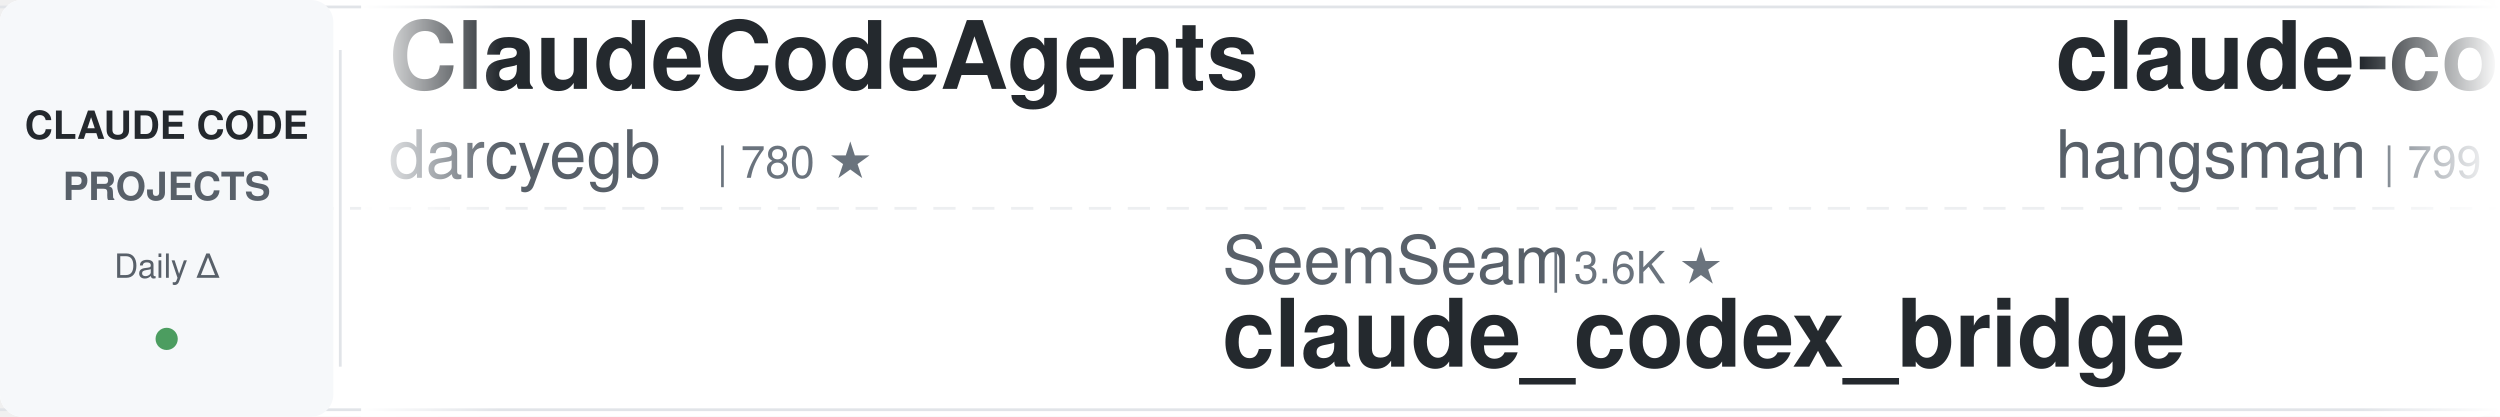
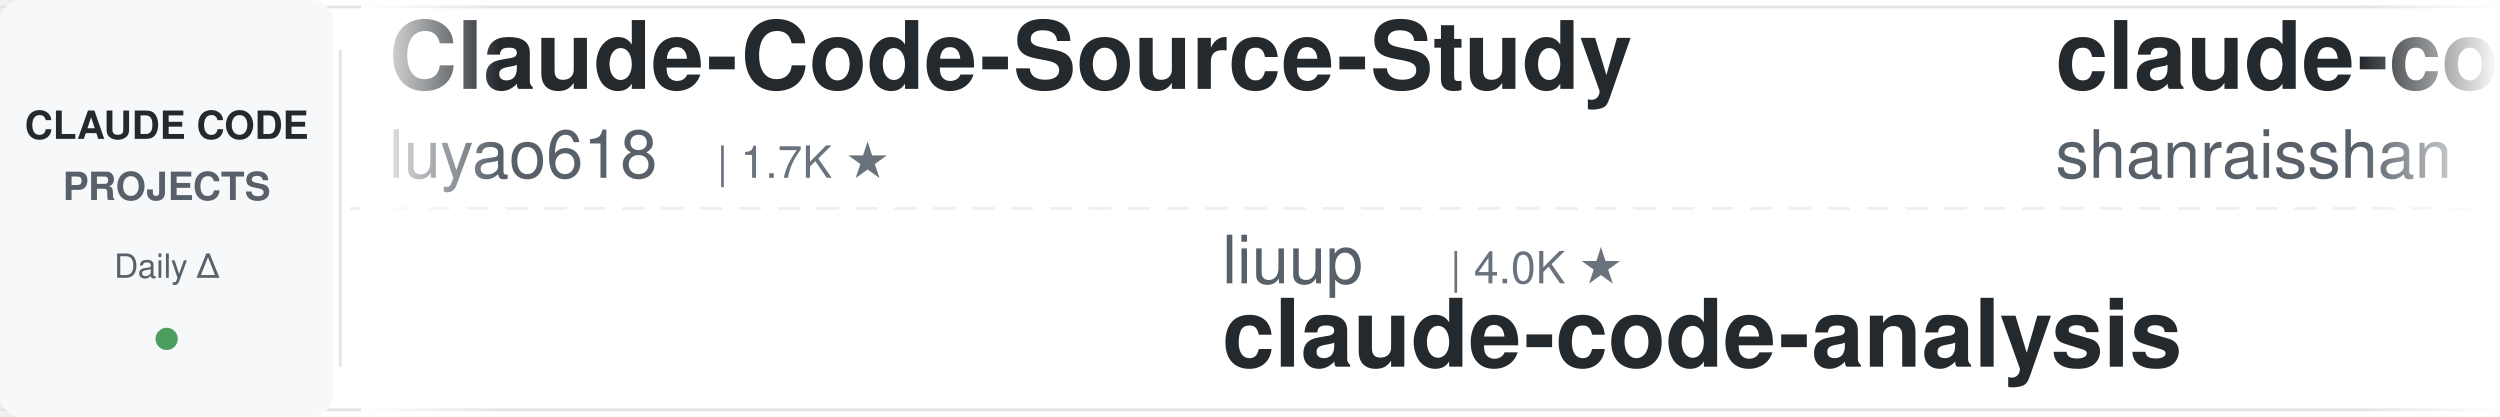
<svg xmlns="http://www.w3.org/2000/svg" width="900" height="150">
  <defs>
    <linearGradient id="leftFade" x1="0%" y1="0%" x2="100%" y2="0%">
      <stop offset="0%" style="stop-color:#ffffff;stop-opacity:1" />
      <stop offset="100%" style="stop-color:#ffffff;stop-opacity:0" />
    </linearGradient>
    <linearGradient id="rightFade" x1="0%" y1="0%" x2="100%" y2="0%">
      <stop offset="0%" style="stop-color:#ffffff;stop-opacity:0" />
      <stop offset="100%" style="stop-color:#ffffff;stop-opacity:1" />
    </linearGradient>
  </defs>
  <rect width="900" height="150" fill="#ffffff" rx="8" />
  <rect x="0" y="2" width="900" height="1" fill="#e1e4e8" />
  <rect x="0" y="147" width="900" height="1" fill="#e1e4e8" />
  <line x1="0" y1="75" x2="900" y2="75" stroke="#e1e4e8" stroke-width="1" stroke-dasharray="8 6" opacity="0.6" />
  <rect x="0" y="0" width="120" height="150" fill="#f6f8fa" rx="8" />
  <text x="60" y="50" font-family="-apple-system, BlinkMacSystemFont, 'Segoe UI', Helvetica, Arial, sans-serif" font-size="14" font-weight="600" fill="#24292e" text-anchor="middle">CLAUDE CODE</text>
  <text x="60" y="72" font-family="-apple-system, BlinkMacSystemFont, 'Segoe UI', Helvetica, Arial, sans-serif" font-size="14" font-weight="600" fill="#586069" text-anchor="middle">PROJECTS</text>
  <text x="60" y="100" font-family="-apple-system, BlinkMacSystemFont, 'Segoe UI', Helvetica, Arial, sans-serif" font-size="12" font-weight="500" fill="#586069" text-anchor="middle">Daily Δ</text>
  <circle cx="60" cy="122" r="4" fill="#22863a" opacity="0.8" />
  <rect x="122" y="18" width="1" height="114" fill="#e1e4e8" />
  <clipPath id="tickerClip">
    <rect x="130" y="0" width="770" height="150" />
  </clipPath>
  <g clip-path="url(#tickerClip)">
    <g id="tickerItems">
      <animateTransform attributeName="transform" attributeType="XML" type="translate" from="0 0" to="-3000 0" dur="54s" repeatCount="indefinite" />
      <g transform="translate(0, 0)">
-         <text x="140" y="32" font-family="-apple-system, BlinkMacSystemFont, 'Segoe UI', Helvetica, Arial, sans-serif" font-size="34" font-weight="600" fill="#24292e">ClaudeCodeAgents</text>
-         <text x="140" y="64" font-family="-apple-system, BlinkMacSystemFont, 'Segoe UI', Helvetica, Arial, sans-serif" font-size="24" font-weight="400" fill="#586069">darcyegb</text>
-         <text x="258" y="64" font-family="-apple-system, BlinkMacSystemFont, 'Segoe UI', Helvetica, Arial, sans-serif" font-size="16" font-weight="500" fill="#6a737d">| 780 ★</text>
+         <text x="140" y="32" font-family="-apple-system, BlinkMacSystemFont, 'Segoe UI', Helvetica, Arial, sans-serif" font-size="34" font-weight="600" fill="#24292e">Claude-Code-Source-Study</text>
+         <text x="140" y="64" font-family="-apple-system, BlinkMacSystemFont, 'Segoe UI', Helvetica, Arial, sans-serif" font-size="24" font-weight="400" fill="#586069">luyao618</text>
+         <text x="258" y="64" font-family="-apple-system, BlinkMacSystemFont, 'Segoe UI', Helvetica, Arial, sans-serif" font-size="16" font-weight="500" fill="#6a737d">| 1.7K ★</text>
      </g>
      <g transform="translate(300, 0)">
-         <text x="140" y="102" font-family="-apple-system, BlinkMacSystemFont, 'Segoe UI', Helvetica, Arial, sans-serif" font-size="24" font-weight="400" fill="#586069">SeemSeam</text>
-         <text x="258" y="102" font-family="-apple-system, BlinkMacSystemFont, 'Segoe UI', Helvetica, Arial, sans-serif" font-size="16" font-weight="500" fill="#6a737d">| 3.6K ★</text>
-         <text x="140" y="132" font-family="-apple-system, BlinkMacSystemFont, 'Segoe UI', Helvetica, Arial, sans-serif" font-size="34" font-weight="600" fill="#24292e">claude_codex_bridge</text>
+         <text x="140" y="102" font-family="-apple-system, BlinkMacSystemFont, 'Segoe UI', Helvetica, Arial, sans-serif" font-size="24" font-weight="400" fill="#586069">liuup</text>
+         <text x="222" y="102" font-family="-apple-system, BlinkMacSystemFont, 'Segoe UI', Helvetica, Arial, sans-serif" font-size="16" font-weight="500" fill="#6a737d">| 4.0K ★</text>
+         <text x="140" y="132" font-family="-apple-system, BlinkMacSystemFont, 'Segoe UI', Helvetica, Arial, sans-serif" font-size="34" font-weight="600" fill="#24292e">claude-code-analysis</text>
      </g>
      <g transform="translate(600, 0)">
-         <text x="140" y="32" font-family="-apple-system, BlinkMacSystemFont, 'Segoe UI', Helvetica, Arial, sans-serif" font-size="34" font-weight="600" fill="#24292e">claude-code-source</text>
-         <text x="140" y="64" font-family="-apple-system, BlinkMacSystemFont, 'Segoe UI', Helvetica, Arial, sans-serif" font-size="24" font-weight="400" fill="#586069">hangsman</text>
-         <text x="258" y="64" font-family="-apple-system, BlinkMacSystemFont, 'Segoe UI', Helvetica, Arial, sans-serif" font-size="16" font-weight="500" fill="#6a737d">| 799 ★</text>
+         <text x="140" y="32" font-family="-apple-system, BlinkMacSystemFont, 'Segoe UI', Helvetica, Arial, sans-serif" font-size="34" font-weight="600" fill="#24292e">claude-code-best-practic...</text>
+         <text x="140" y="64" font-family="-apple-system, BlinkMacSystemFont, 'Segoe UI', Helvetica, Arial, sans-serif" font-size="24" font-weight="400" fill="#586069">shanraisshan</text>
+         <text x="306" y="64" font-family="-apple-system, BlinkMacSystemFont, 'Segoe UI', Helvetica, Arial, sans-serif" font-size="16" font-weight="500" fill="#6a737d">| 67.9K ★</text>
      </g>
      <g transform="translate(900, 0)">
-         <text x="140" y="102" font-family="-apple-system, BlinkMacSystemFont, 'Segoe UI', Helvetica, Arial, sans-serif" font-size="24" font-weight="400" fill="#586069">anthropics</text>
-         <text x="282" y="102" font-family="-apple-system, BlinkMacSystemFont, 'Segoe UI', Helvetica, Arial, sans-serif" font-size="16" font-weight="500" fill="#6a737d">| 1.0K ★</text>
-         <text x="140" y="132" font-family="-apple-system, BlinkMacSystemFont, 'Segoe UI', Helvetica, Arial, sans-serif" font-size="34" font-weight="600" fill="#24292e">claude-code-base-action</text>
+         <text x="140" y="102" font-family="-apple-system, BlinkMacSystemFont, 'Segoe UI', Helvetica, Arial, sans-serif" font-size="24" font-weight="400" fill="#586069">krusemediallc</text>
+         <text x="318" y="102" font-family="-apple-system, BlinkMacSystemFont, 'Segoe UI', Helvetica, Arial, sans-serif" font-size="16" font-weight="500" fill="#6a737d">| 1.6K ★</text>
+         <text x="140" y="132" font-family="-apple-system, BlinkMacSystemFont, 'Segoe UI', Helvetica, Arial, sans-serif" font-size="34" font-weight="600" fill="#24292e">arcads-claude-code</text>
      </g>
      <g transform="translate(1200, 0)">
-         <text x="140" y="32" font-family="-apple-system, BlinkMacSystemFont, 'Segoe UI', Helvetica, Arial, sans-serif" font-size="34" font-weight="600" fill="#24292e">ClaudeCode-Portable</text>
-         <text x="140" y="64" font-family="-apple-system, BlinkMacSystemFont, 'Segoe UI', Helvetica, Arial, sans-serif" font-size="24" font-weight="400" fill="#586069">techjarves</text>
-         <text x="282" y="64" font-family="-apple-system, BlinkMacSystemFont, 'Segoe UI', Helvetica, Arial, sans-serif" font-size="16" font-weight="500" fill="#6a737d">| 1.6K ★</text>
+         <text x="140" y="32" font-family="-apple-system, BlinkMacSystemFont, 'Segoe UI', Helvetica, Arial, sans-serif" font-size="34" font-weight="600" fill="#24292e">claude-coder</text>
+         <text x="140" y="64" font-family="-apple-system, BlinkMacSystemFont, 'Segoe UI', Helvetica, Arial, sans-serif" font-size="24" font-weight="400" fill="#586069">kodu-ai</text>
+         <text x="246" y="64" font-family="-apple-system, BlinkMacSystemFont, 'Segoe UI', Helvetica, Arial, sans-serif" font-size="16" font-weight="500" fill="#6a737d">| 5.2K ★</text>
      </g>
      <g transform="translate(1500, 0)">
-         <text x="140" y="102" font-family="-apple-system, BlinkMacSystemFont, 'Segoe UI', Helvetica, Arial, sans-serif" font-size="24" font-weight="400" fill="#586069">simonw</text>
-         <text x="234" y="102" font-family="-apple-system, BlinkMacSystemFont, 'Segoe UI', Helvetica, Arial, sans-serif" font-size="16" font-weight="500" fill="#6a737d">| 1.7K ★</text>
-         <text x="140" y="132" font-family="-apple-system, BlinkMacSystemFont, 'Segoe UI', Helvetica, Arial, sans-serif" font-size="34" font-weight="600" fill="#24292e">claude-code-transcripts</text>
+         <text x="140" y="102" font-family="-apple-system, BlinkMacSystemFont, 'Segoe UI', Helvetica, Arial, sans-serif" font-size="24" font-weight="400" fill="#586069">edmund-io</text>
+         <text x="270" y="102" font-family="-apple-system, BlinkMacSystemFont, 'Segoe UI', Helvetica, Arial, sans-serif" font-size="16" font-weight="500" fill="#6a737d">| 1.5K ★</text>
+         <text x="140" y="132" font-family="-apple-system, BlinkMacSystemFont, 'Segoe UI', Helvetica, Arial, sans-serif" font-size="34" font-weight="600" fill="#24292e">edmunds-claude-code</text>
      </g>
      <g transform="translate(1800, 0)">
-         <text x="140" y="32" font-family="-apple-system, BlinkMacSystemFont, 'Segoe UI', Helvetica, Arial, sans-serif" font-size="34" font-weight="600" fill="#24292e">claude-code-infrastructu...</text>
-         <text x="140" y="64" font-family="-apple-system, BlinkMacSystemFont, 'Segoe UI', Helvetica, Arial, sans-serif" font-size="24" font-weight="400" fill="#586069">diet103</text>
-         <text x="246" y="64" font-family="-apple-system, BlinkMacSystemFont, 'Segoe UI', Helvetica, Arial, sans-serif" font-size="16" font-weight="500" fill="#6a737d">| 10.0K ★</text>
+         <text x="140" y="32" font-family="-apple-system, BlinkMacSystemFont, 'Segoe UI', Helvetica, Arial, sans-serif" font-size="34" font-weight="600" fill="#24292e">claude-code-proxy</text>
+         <text x="140" y="64" font-family="-apple-system, BlinkMacSystemFont, 'Segoe UI', Helvetica, Arial, sans-serif" font-size="24" font-weight="400" fill="#586069">fuergaosi233</text>
+         <text x="306" y="64" font-family="-apple-system, BlinkMacSystemFont, 'Segoe UI', Helvetica, Arial, sans-serif" font-size="16" font-weight="500" fill="#6a737d">| 2.8K ★</text>
      </g>
      <g transform="translate(2100, 0)">
-         <text x="140" y="102" font-family="-apple-system, BlinkMacSystemFont, 'Segoe UI', Helvetica, Arial, sans-serif" font-size="24" font-weight="400" fill="#586069">Maciek-roboblog</text>
-         <text x="342" y="102" font-family="-apple-system, BlinkMacSystemFont, 'Segoe UI', Helvetica, Arial, sans-serif" font-size="16" font-weight="500" fill="#6a737d">| 8.8K ★</text>
-         <text x="140" y="132" font-family="-apple-system, BlinkMacSystemFont, 'Segoe UI', Helvetica, Arial, sans-serif" font-size="34" font-weight="600" fill="#24292e">Claude-Code-Usage-Monito...</text>
+         <text x="140" y="102" font-family="-apple-system, BlinkMacSystemFont, 'Segoe UI', Helvetica, Arial, sans-serif" font-size="24" font-weight="400" fill="#586069">1rgs</text>
+         <text x="210" y="102" font-family="-apple-system, BlinkMacSystemFont, 'Segoe UI', Helvetica, Arial, sans-serif" font-size="16" font-weight="500" fill="#6a737d">| 3.8K ★</text>
+         <text x="140" y="132" font-family="-apple-system, BlinkMacSystemFont, 'Segoe UI', Helvetica, Arial, sans-serif" font-size="34" font-weight="600" fill="#24292e">claude-code-proxy</text>
      </g>
      <g transform="translate(2400, 0)">
-         <text x="140" y="32" font-family="-apple-system, BlinkMacSystemFont, 'Segoe UI', Helvetica, Arial, sans-serif" font-size="34" font-weight="600" fill="#24292e">everything-claude-code-z...</text>
-         <text x="140" y="64" font-family="-apple-system, BlinkMacSystemFont, 'Segoe UI', Helvetica, Arial, sans-serif" font-size="24" font-weight="400" fill="#586069">xu-xiang</text>
-         <text x="258" y="64" font-family="-apple-system, BlinkMacSystemFont, 'Segoe UI', Helvetica, Arial, sans-serif" font-size="16" font-weight="500" fill="#6a737d">| 2.0K ★</text>
+         <text x="140" y="32" font-family="-apple-system, BlinkMacSystemFont, 'Segoe UI', Helvetica, Arial, sans-serif" font-size="34" font-weight="600" fill="#24292e">claude-code-hub</text>
+         <text x="140" y="64" font-family="-apple-system, BlinkMacSystemFont, 'Segoe UI', Helvetica, Arial, sans-serif" font-size="24" font-weight="400" fill="#586069">ding113</text>
+         <text x="246" y="64" font-family="-apple-system, BlinkMacSystemFont, 'Segoe UI', Helvetica, Arial, sans-serif" font-size="16" font-weight="500" fill="#6a737d">| 3.4K ★</text>
      </g>
      <g transform="translate(2700, 0)">
-         <text x="140" y="102" font-family="-apple-system, BlinkMacSystemFont, 'Segoe UI', Helvetica, Arial, sans-serif" font-size="24" font-weight="400" fill="#586069">asgeirtj</text>
-         <text x="258" y="102" font-family="-apple-system, BlinkMacSystemFont, 'Segoe UI', Helvetica, Arial, sans-serif" font-size="16" font-weight="500" fill="#6a737d">| 70.1K ★</text>
-         <text x="140" y="132" font-family="-apple-system, BlinkMacSystemFont, 'Segoe UI', Helvetica, Arial, sans-serif" font-size="34" font-weight="600" fill="#24292e">system_prompts_leaks</text>
+         <text x="140" y="102" font-family="-apple-system, BlinkMacSystemFont, 'Segoe UI', Helvetica, Arial, sans-serif" font-size="24" font-weight="400" fill="#586069">centminmod</text>
+         <text x="282" y="102" font-family="-apple-system, BlinkMacSystemFont, 'Segoe UI', Helvetica, Arial, sans-serif" font-size="16" font-weight="500" fill="#6a737d">| 2.7K ★</text>
+         <text x="140" y="132" font-family="-apple-system, BlinkMacSystemFont, 'Segoe UI', Helvetica, Arial, sans-serif" font-size="34" font-weight="600" fill="#24292e">my-claude-code-setup</text>
      </g>
      <g transform="translate(3000, 0)">
-         <text x="140" y="32" font-family="-apple-system, BlinkMacSystemFont, 'Segoe UI', Helvetica, Arial, sans-serif" font-size="34" font-weight="600" fill="#24292e">ClaudeCodeAgents</text>
-         <text x="140" y="64" font-family="-apple-system, BlinkMacSystemFont, 'Segoe UI', Helvetica, Arial, sans-serif" font-size="24" font-weight="400" fill="#586069">darcyegb</text>
-         <text x="258" y="64" font-family="-apple-system, BlinkMacSystemFont, 'Segoe UI', Helvetica, Arial, sans-serif" font-size="16" font-weight="500" fill="#6a737d">| 780 ★</text>
+         <text x="140" y="32" font-family="-apple-system, BlinkMacSystemFont, 'Segoe UI', Helvetica, Arial, sans-serif" font-size="34" font-weight="600" fill="#24292e">Claude-Code-Source-Study</text>
+         <text x="140" y="64" font-family="-apple-system, BlinkMacSystemFont, 'Segoe UI', Helvetica, Arial, sans-serif" font-size="24" font-weight="400" fill="#586069">luyao618</text>
+         <text x="258" y="64" font-family="-apple-system, BlinkMacSystemFont, 'Segoe UI', Helvetica, Arial, sans-serif" font-size="16" font-weight="500" fill="#6a737d">| 1.7K ★</text>
      </g>
      <g transform="translate(3300, 0)">
-         <text x="140" y="102" font-family="-apple-system, BlinkMacSystemFont, 'Segoe UI', Helvetica, Arial, sans-serif" font-size="24" font-weight="400" fill="#586069">SeemSeam</text>
-         <text x="258" y="102" font-family="-apple-system, BlinkMacSystemFont, 'Segoe UI', Helvetica, Arial, sans-serif" font-size="16" font-weight="500" fill="#6a737d">| 3.6K ★</text>
-         <text x="140" y="132" font-family="-apple-system, BlinkMacSystemFont, 'Segoe UI', Helvetica, Arial, sans-serif" font-size="34" font-weight="600" fill="#24292e">claude_codex_bridge</text>
+         <text x="140" y="102" font-family="-apple-system, BlinkMacSystemFont, 'Segoe UI', Helvetica, Arial, sans-serif" font-size="24" font-weight="400" fill="#586069">liuup</text>
+         <text x="222" y="102" font-family="-apple-system, BlinkMacSystemFont, 'Segoe UI', Helvetica, Arial, sans-serif" font-size="16" font-weight="500" fill="#6a737d">| 4.0K ★</text>
+         <text x="140" y="132" font-family="-apple-system, BlinkMacSystemFont, 'Segoe UI', Helvetica, Arial, sans-serif" font-size="34" font-weight="600" fill="#24292e">claude-code-analysis</text>
      </g>
      <g transform="translate(3600, 0)">
-         <text x="140" y="32" font-family="-apple-system, BlinkMacSystemFont, 'Segoe UI', Helvetica, Arial, sans-serif" font-size="34" font-weight="600" fill="#24292e">claude-code-source</text>
-         <text x="140" y="64" font-family="-apple-system, BlinkMacSystemFont, 'Segoe UI', Helvetica, Arial, sans-serif" font-size="24" font-weight="400" fill="#586069">hangsman</text>
-         <text x="258" y="64" font-family="-apple-system, BlinkMacSystemFont, 'Segoe UI', Helvetica, Arial, sans-serif" font-size="16" font-weight="500" fill="#6a737d">| 799 ★</text>
+         <text x="140" y="32" font-family="-apple-system, BlinkMacSystemFont, 'Segoe UI', Helvetica, Arial, sans-serif" font-size="34" font-weight="600" fill="#24292e">claude-code-best-practic...</text>
+         <text x="140" y="64" font-family="-apple-system, BlinkMacSystemFont, 'Segoe UI', Helvetica, Arial, sans-serif" font-size="24" font-weight="400" fill="#586069">shanraisshan</text>
+         <text x="306" y="64" font-family="-apple-system, BlinkMacSystemFont, 'Segoe UI', Helvetica, Arial, sans-serif" font-size="16" font-weight="500" fill="#6a737d">| 67.9K ★</text>
      </g>
      <g transform="translate(3900, 0)">
-         <text x="140" y="102" font-family="-apple-system, BlinkMacSystemFont, 'Segoe UI', Helvetica, Arial, sans-serif" font-size="24" font-weight="400" fill="#586069">anthropics</text>
-         <text x="282" y="102" font-family="-apple-system, BlinkMacSystemFont, 'Segoe UI', Helvetica, Arial, sans-serif" font-size="16" font-weight="500" fill="#6a737d">| 1.0K ★</text>
-         <text x="140" y="132" font-family="-apple-system, BlinkMacSystemFont, 'Segoe UI', Helvetica, Arial, sans-serif" font-size="34" font-weight="600" fill="#24292e">claude-code-base-action</text>
+         <text x="140" y="102" font-family="-apple-system, BlinkMacSystemFont, 'Segoe UI', Helvetica, Arial, sans-serif" font-size="24" font-weight="400" fill="#586069">krusemediallc</text>
+         <text x="318" y="102" font-family="-apple-system, BlinkMacSystemFont, 'Segoe UI', Helvetica, Arial, sans-serif" font-size="16" font-weight="500" fill="#6a737d">| 1.6K ★</text>
+         <text x="140" y="132" font-family="-apple-system, BlinkMacSystemFont, 'Segoe UI', Helvetica, Arial, sans-serif" font-size="34" font-weight="600" fill="#24292e">arcads-claude-code</text>
      </g>
    </g>
  </g>
  <rect x="130" y="0" width="50" height="150" fill="url(#leftFade)" />
  <rect x="850" y="0" width="50" height="150" fill="url(#rightFade)" />
</svg>
